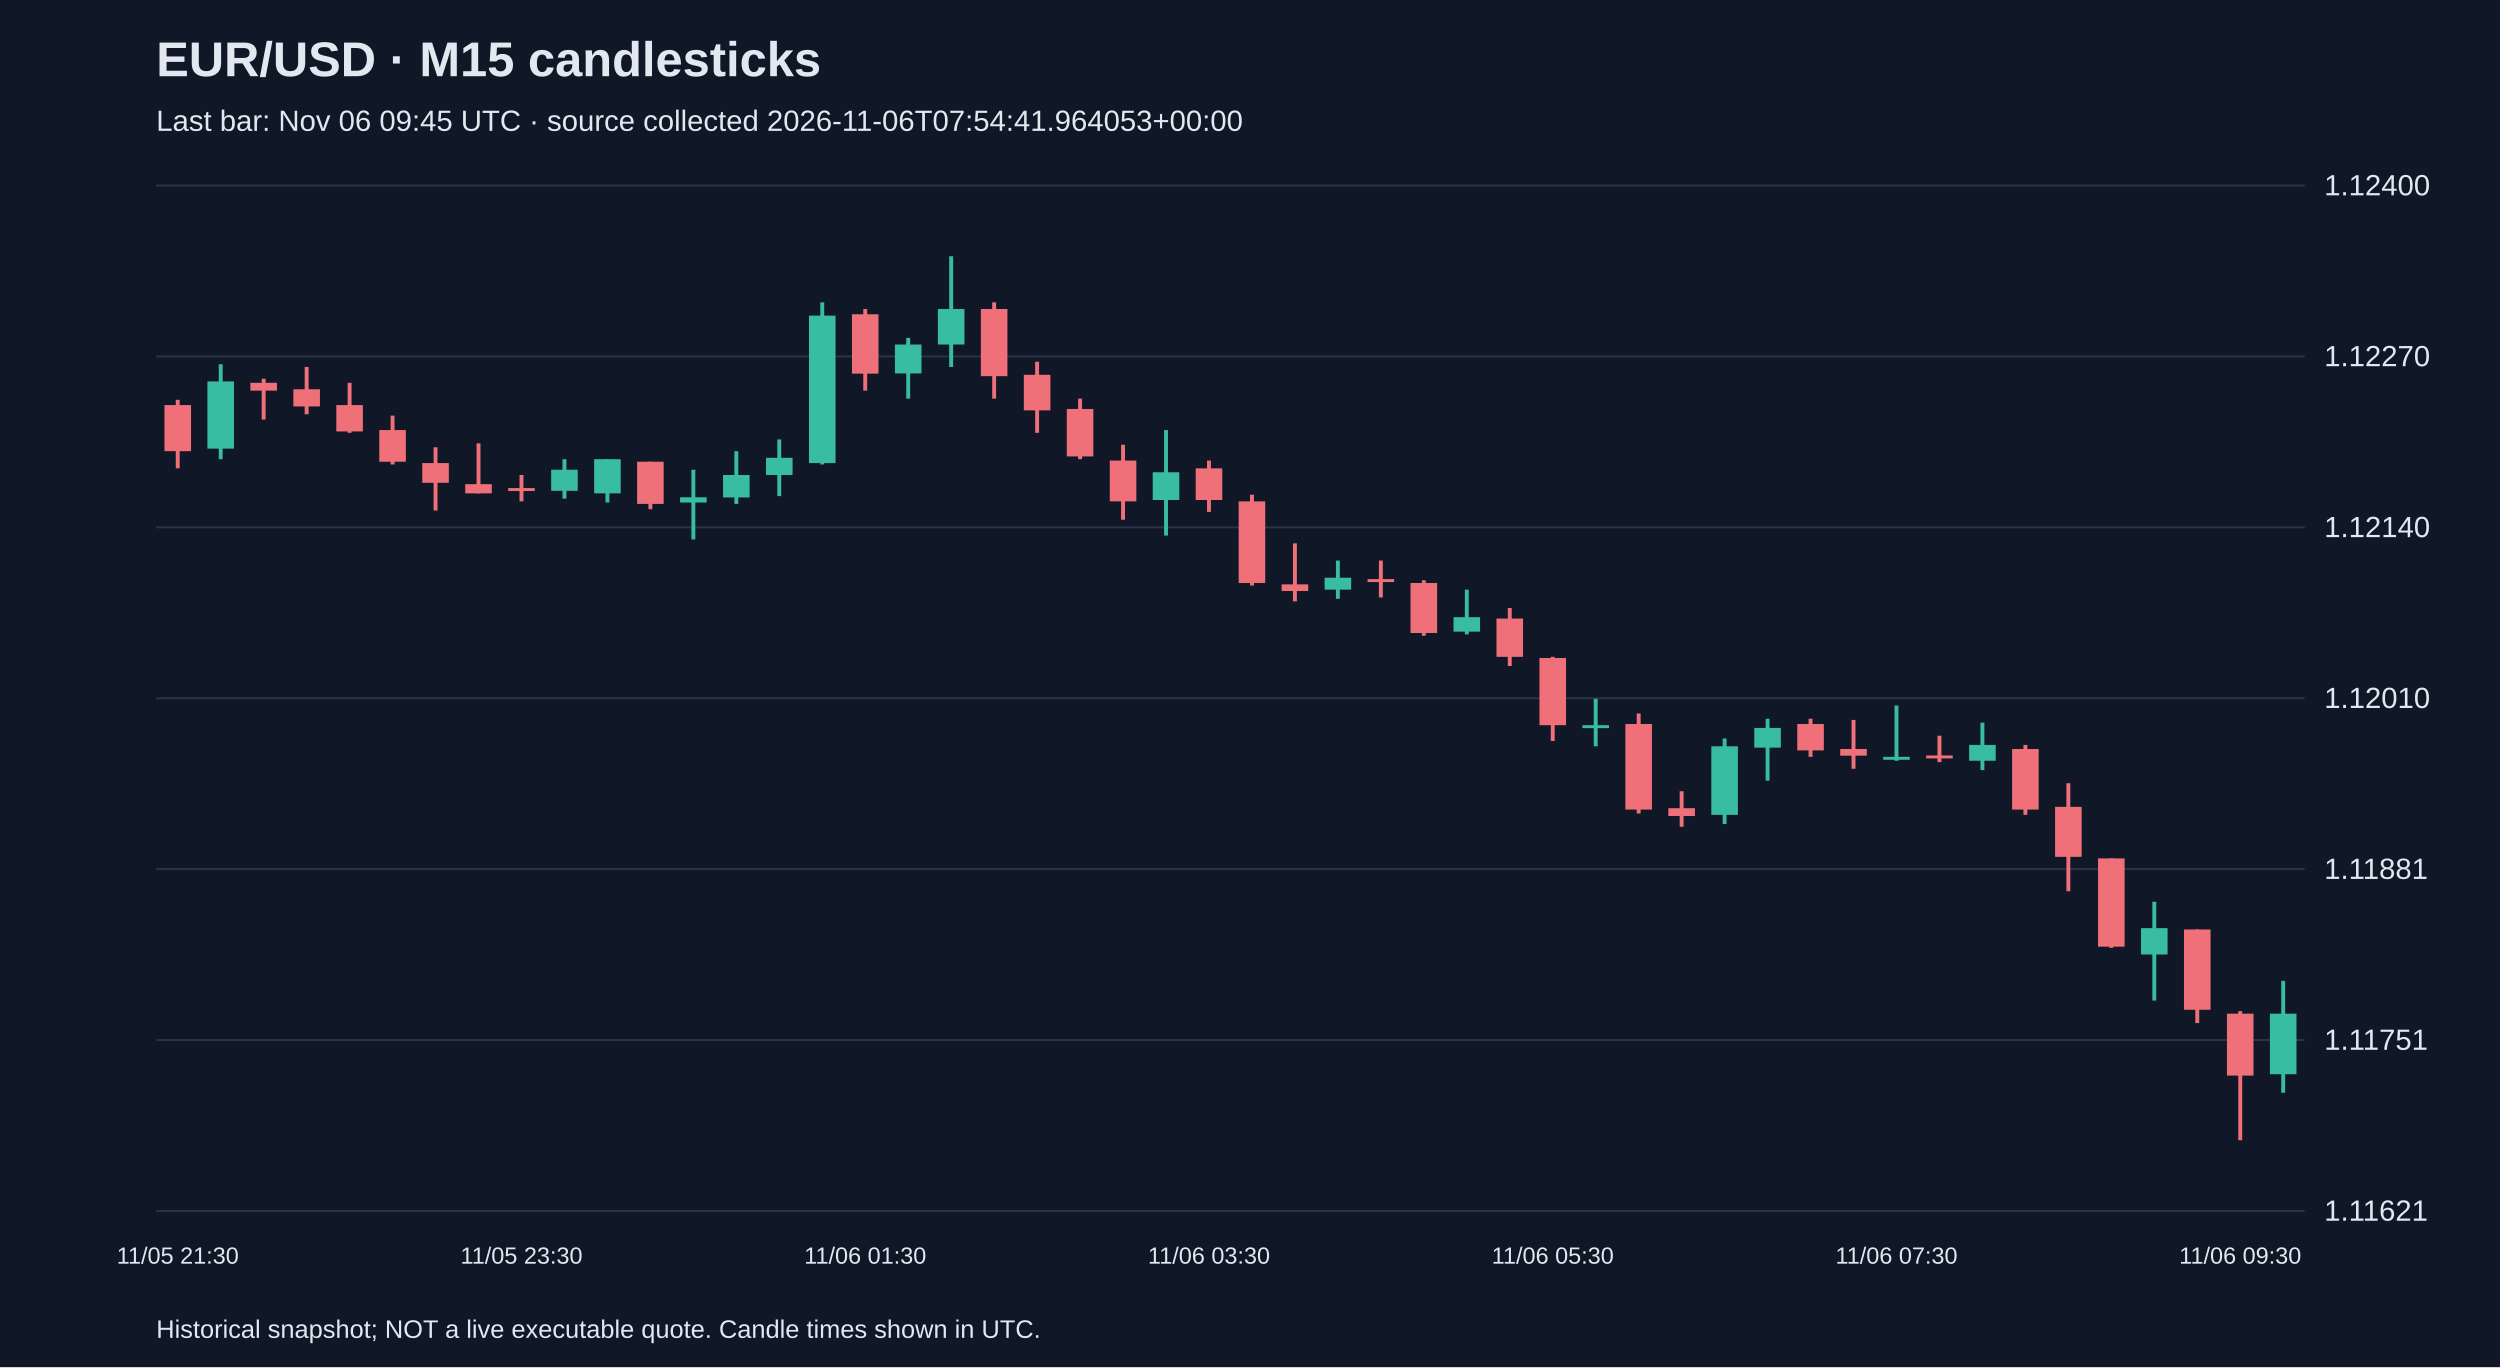
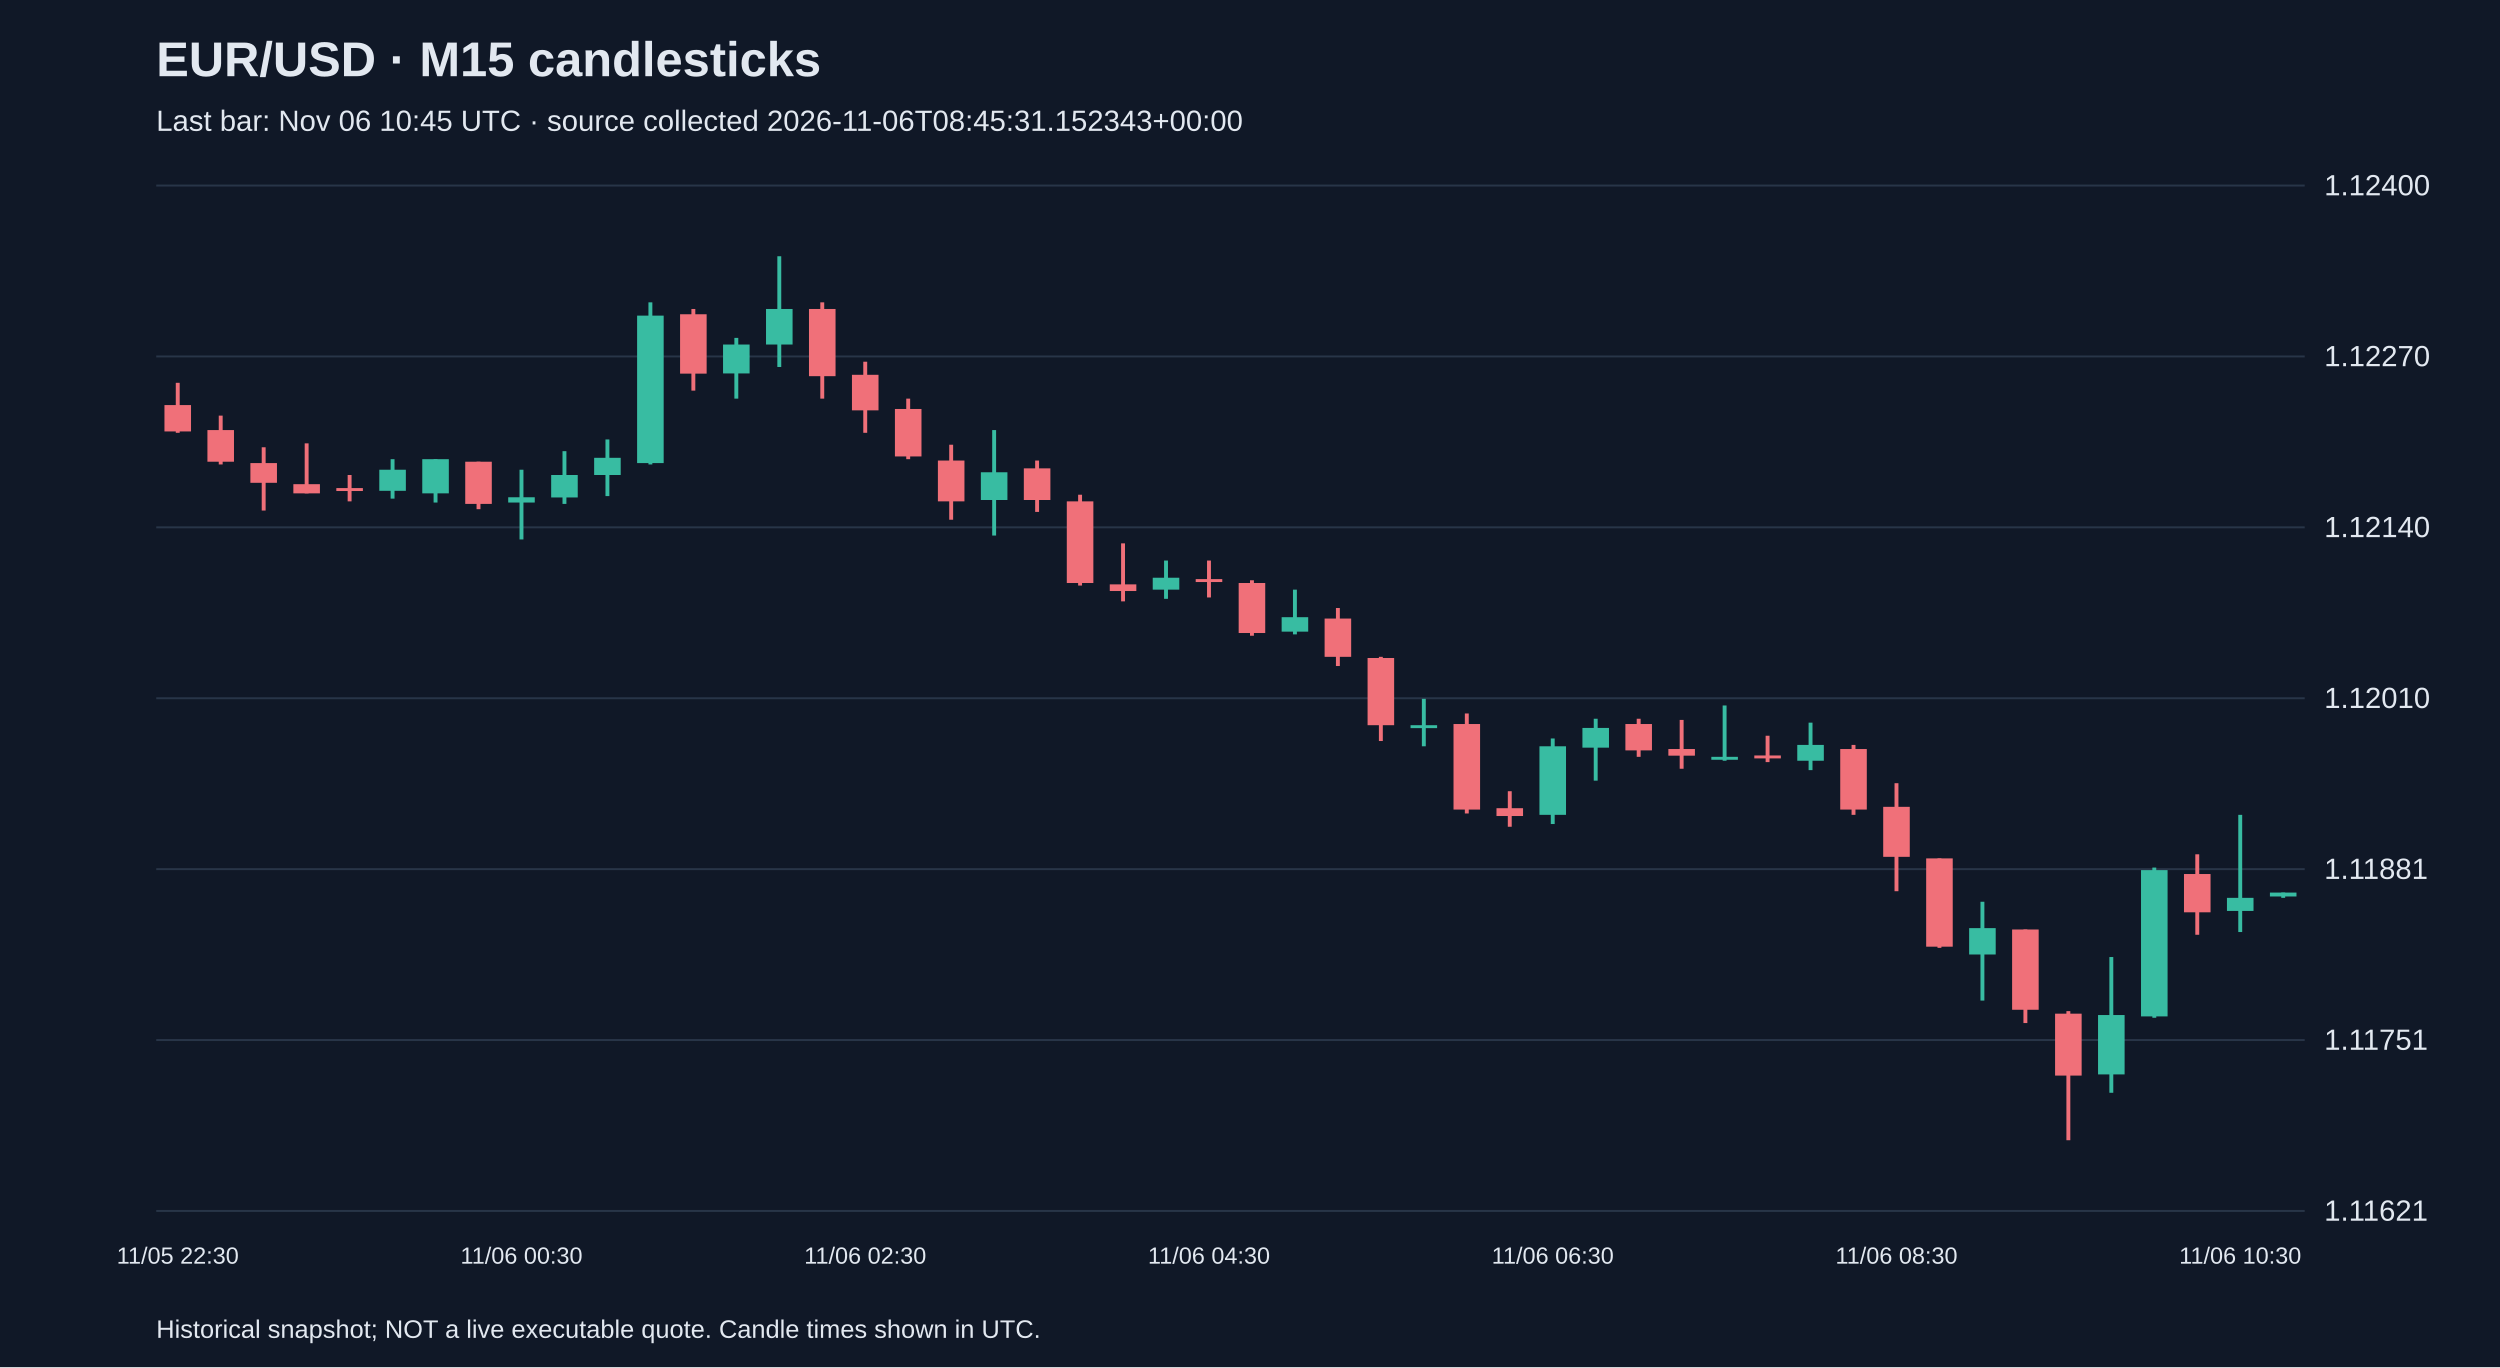
<svg xmlns="http://www.w3.org/2000/svg" viewBox="0 0 1280 700">
  <rect width="100%" height="100%" fill="#101827" />
  <style>text{font-family:Arial,sans-serif;fill:#e2e8f0}</style>
  <text x="80" y="39" font-size="25" font-weight="bold">EUR/USD · M15 candlesticks</text>
-   <text x="80" y="67" font-size="15" fill="#a6b1c5">Last bar: Nov 06 09:45 UTC · source collected 2026-11-06T07:54:41.964053+00:00</text>
+   <text x="80" y="67" font-size="15" fill="#a6b1c5">Last bar: Nov 06 10:45 UTC · source collected 2026-11-06T08:45:31.152343+00:00</text>
  <line x1="80" y1="620.0" x2="1180" y2="620.0" stroke="#283548" />
  <text x="1190" y="625.0" font-size="15">1.11621</text>
  <line x1="80" y1="532.5" x2="1180" y2="532.5" stroke="#283548" />
  <text x="1190" y="537.5" font-size="15">1.11751</text>
  <line x1="80" y1="445.0" x2="1180" y2="445.0" stroke="#283548" />
  <text x="1190" y="450.0" font-size="15">1.11881</text>
  <line x1="80" y1="357.5" x2="1180" y2="357.5" stroke="#283548" />
  <text x="1190" y="362.5" font-size="15">1.12010</text>
  <line x1="80" y1="270.0" x2="1180" y2="270.0" stroke="#283548" />
  <text x="1190" y="275.0" font-size="15">1.12140</text>
  <line x1="80" y1="182.5" x2="1180" y2="182.5" stroke="#283548" />
  <text x="1190" y="187.5" font-size="15">1.12270</text>
  <line x1="80" y1="95.0" x2="1180" y2="95.0" stroke="#283548" />
  <text x="1190" y="100.0" font-size="15">1.12400</text>
-   <line x1="91.0" y1="204.7" x2="91.0" y2="239.8" stroke="#f07079" stroke-width="2" />
-   <rect x="84.2" y="207.4" width="13.6" height="23.6" fill="#f07079" />
-   <text x="91.0" y="647" text-anchor="middle" font-size="12">11/05 21:30</text>
-   <line x1="113.0" y1="186.5" x2="113.0" y2="235.1" stroke="#38bca2" stroke-width="2" />
-   <rect x="106.2" y="195.3" width="13.6" height="34.4" fill="#38bca2" />
-   <line x1="135.0" y1="193.9" x2="135.0" y2="214.8" stroke="#f07079" stroke-width="2" />
-   <rect x="128.2" y="196.0" width="13.6" height="4.0" fill="#f07079" />
-   <line x1="157.0" y1="187.9" x2="157.0" y2="212.1" stroke="#f07079" stroke-width="2" />
-   <rect x="150.2" y="199.3" width="13.6" height="8.8" fill="#f07079" />
-   <line x1="179.0" y1="196.0" x2="179.0" y2="221.6" stroke="#f07079" stroke-width="2" />
-   <rect x="172.2" y="207.4" width="13.6" height="13.5" fill="#f07079" />
-   <line x1="201.0" y1="212.8" x2="201.0" y2="237.8" stroke="#f07079" stroke-width="2" />
-   <rect x="194.2" y="220.2" width="13.6" height="16.2" fill="#f07079" />
-   <line x1="223.0" y1="229.0" x2="223.0" y2="261.4" stroke="#f07079" stroke-width="2" />
-   <rect x="216.2" y="237.1" width="13.6" height="10.1" fill="#f07079" />
-   <line x1="245.0" y1="227.0" x2="245.0" y2="252.6" stroke="#f07079" stroke-width="2" />
-   <rect x="238.2" y="247.9" width="13.6" height="4.7" fill="#f07079" />
-   <line x1="267.0" y1="243.2" x2="267.0" y2="256.7" stroke="#f07079" stroke-width="2" />
-   <rect x="260.2" y="249.9" width="13.6" height="1.5" fill="#f07079" />
-   <text x="267.0" y="647" text-anchor="middle" font-size="12">11/05 23:30</text>
-   <line x1="289.0" y1="235.1" x2="289.0" y2="255.3" stroke="#38bca2" stroke-width="2" />
-   <rect x="282.2" y="240.5" width="13.6" height="10.8" fill="#38bca2" />
-   <line x1="311.0" y1="235.1" x2="311.0" y2="257.3" stroke="#38bca2" stroke-width="2" />
-   <rect x="304.2" y="235.1" width="13.6" height="17.5" fill="#38bca2" />
-   <line x1="333.0" y1="236.4" x2="333.0" y2="260.7" stroke="#f07079" stroke-width="2" />
-   <rect x="326.2" y="236.4" width="13.6" height="21.6" fill="#f07079" />
-   <line x1="355.0" y1="240.5" x2="355.0" y2="276.2" stroke="#38bca2" stroke-width="2" />
-   <rect x="348.2" y="254.6" width="13.6" height="2.7" fill="#38bca2" />
-   <line x1="377.0" y1="231.0" x2="377.0" y2="258.0" stroke="#38bca2" stroke-width="2" />
-   <rect x="370.2" y="243.2" width="13.6" height="11.5" fill="#38bca2" />
-   <line x1="399.0" y1="225.0" x2="399.0" y2="254.0" stroke="#38bca2" stroke-width="2" />
-   <rect x="392.2" y="234.4" width="13.6" height="8.8" fill="#38bca2" />
-   <line x1="421.0" y1="154.8" x2="421.0" y2="237.8" stroke="#38bca2" stroke-width="2" />
-   <rect x="414.2" y="161.6" width="13.6" height="75.5" fill="#38bca2" />
-   <line x1="443.0" y1="158.2" x2="443.0" y2="200.0" stroke="#f07079" stroke-width="2" />
-   <rect x="436.2" y="160.9" width="13.6" height="30.4" fill="#f07079" />
-   <text x="443.0" y="647" text-anchor="middle" font-size="12">11/06 01:30</text>
-   <line x1="465.0" y1="173.0" x2="465.0" y2="204.1" stroke="#38bca2" stroke-width="2" />
-   <rect x="458.2" y="176.4" width="13.6" height="14.8" fill="#38bca2" />
-   <line x1="487.0" y1="131.2" x2="487.0" y2="187.9" stroke="#38bca2" stroke-width="2" />
-   <rect x="480.2" y="158.2" width="13.6" height="18.2" fill="#38bca2" />
-   <line x1="509.0" y1="154.8" x2="509.0" y2="204.1" stroke="#f07079" stroke-width="2" />
-   <rect x="502.2" y="158.2" width="13.6" height="34.4" fill="#f07079" />
-   <line x1="531.0" y1="185.2" x2="531.0" y2="221.6" stroke="#f07079" stroke-width="2" />
-   <rect x="524.2" y="191.9" width="13.6" height="18.2" fill="#f07079" />
-   <line x1="553.0" y1="204.1" x2="553.0" y2="235.1" stroke="#f07079" stroke-width="2" />
-   <rect x="546.2" y="209.4" width="13.6" height="24.3" fill="#f07079" />
-   <line x1="575.0" y1="227.7" x2="575.0" y2="266.1" stroke="#f07079" stroke-width="2" />
-   <rect x="568.2" y="235.8" width="13.6" height="20.9" fill="#f07079" />
-   <line x1="597.0" y1="220.2" x2="597.0" y2="274.2" stroke="#38bca2" stroke-width="2" />
-   <rect x="590.2" y="241.8" width="13.6" height="14.2" fill="#38bca2" />
-   <line x1="619.0" y1="235.8" x2="619.0" y2="262.1" stroke="#f07079" stroke-width="2" />
-   <rect x="612.2" y="239.8" width="13.6" height="16.2" fill="#f07079" />
-   <text x="619.0" y="647" text-anchor="middle" font-size="12">11/06 03:30</text>
-   <line x1="641.0" y1="253.3" x2="641.0" y2="299.8" stroke="#f07079" stroke-width="2" />
-   <rect x="634.2" y="256.7" width="13.6" height="41.8" fill="#f07079" />
-   <line x1="663.0" y1="278.2" x2="663.0" y2="307.9" stroke="#f07079" stroke-width="2" />
-   <rect x="656.2" y="299.2" width="13.6" height="3.4" fill="#f07079" />
-   <line x1="685.0" y1="287.0" x2="685.0" y2="306.6" stroke="#38bca2" stroke-width="2" />
-   <rect x="678.2" y="295.8" width="13.6" height="6.1" fill="#38bca2" />
-   <line x1="707.0" y1="287.0" x2="707.0" y2="305.9" stroke="#f07079" stroke-width="2" />
-   <rect x="700.2" y="296.5" width="13.6" height="1.5" fill="#f07079" />
-   <line x1="729.0" y1="297.1" x2="729.0" y2="325.5" stroke="#f07079" stroke-width="2" />
-   <rect x="722.2" y="298.5" width="13.6" height="25.6" fill="#f07079" />
-   <line x1="751.0" y1="301.9" x2="751.0" y2="324.8" stroke="#38bca2" stroke-width="2" />
-   <rect x="744.2" y="316.0" width="13.6" height="7.4" fill="#38bca2" />
-   <line x1="773.0" y1="311.3" x2="773.0" y2="341.0" stroke="#f07079" stroke-width="2" />
-   <rect x="766.2" y="316.7" width="13.6" height="19.6" fill="#f07079" />
-   <line x1="795.0" y1="336.3" x2="795.0" y2="379.4" stroke="#f07079" stroke-width="2" />
-   <rect x="788.2" y="336.9" width="13.6" height="34.4" fill="#f07079" />
-   <text x="795.0" y="647" text-anchor="middle" font-size="12">11/06 05:30</text>
-   <line x1="817.0" y1="357.8" x2="817.0" y2="382.1" stroke="#38bca2" stroke-width="2" />
-   <rect x="810.2" y="371.3" width="13.6" height="1.5" fill="#38bca2" />
-   <line x1="839.0" y1="365.3" x2="839.0" y2="416.5" stroke="#f07079" stroke-width="2" />
-   <rect x="832.2" y="370.7" width="13.6" height="43.8" fill="#f07079" />
-   <line x1="861.0" y1="405.1" x2="861.0" y2="423.3" stroke="#f07079" stroke-width="2" />
-   <rect x="854.2" y="413.8" width="13.6" height="4.0" fill="#f07079" />
-   <line x1="883.0" y1="378.1" x2="883.0" y2="421.9" stroke="#38bca2" stroke-width="2" />
-   <rect x="876.2" y="382.1" width="13.6" height="35.1" fill="#38bca2" />
-   <line x1="905.0" y1="368.0" x2="905.0" y2="399.7" stroke="#38bca2" stroke-width="2" />
-   <rect x="898.2" y="372.7" width="13.6" height="10.1" fill="#38bca2" />
-   <line x1="927.0" y1="368.0" x2="927.0" y2="387.5" stroke="#f07079" stroke-width="2" />
-   <rect x="920.2" y="370.7" width="13.6" height="13.5" fill="#f07079" />
-   <line x1="949.0" y1="368.6" x2="949.0" y2="393.6" stroke="#f07079" stroke-width="2" />
-   <rect x="942.2" y="383.5" width="13.6" height="3.4" fill="#f07079" />
-   <line x1="971.0" y1="361.2" x2="971.0" y2="389.5" stroke="#38bca2" stroke-width="2" />
-   <rect x="964.2" y="387.5" width="13.6" height="1.5" fill="#38bca2" />
-   <text x="971.0" y="647" text-anchor="middle" font-size="12">11/06 07:30</text>
-   <line x1="993.0" y1="376.7" x2="993.0" y2="390.2" stroke="#f07079" stroke-width="2" />
-   <rect x="986.2" y="386.8" width="13.6" height="1.5" fill="#f07079" />
-   <line x1="1015.0" y1="370.0" x2="1015.0" y2="394.3" stroke="#38bca2" stroke-width="2" />
-   <rect x="1008.2" y="381.4" width="13.6" height="8.1" fill="#38bca2" />
-   <line x1="1037.0" y1="381.4" x2="1037.0" y2="417.2" stroke="#f07079" stroke-width="2" />
-   <rect x="1030.2" y="383.5" width="13.6" height="31.0" fill="#f07079" />
-   <line x1="1059.0" y1="401.0" x2="1059.0" y2="456.3" stroke="#f07079" stroke-width="2" />
-   <rect x="1052.2" y="413.1" width="13.6" height="25.6" fill="#f07079" />
-   <line x1="1081.0" y1="439.5" x2="1081.0" y2="485.3" stroke="#f07079" stroke-width="2" />
-   <rect x="1074.2" y="439.5" width="13.6" height="45.2" fill="#f07079" />
-   <line x1="1103.0" y1="461.7" x2="1103.0" y2="512.3" stroke="#38bca2" stroke-width="2" />
-   <rect x="1096.2" y="475.2" width="13.6" height="13.5" fill="#38bca2" />
-   <line x1="1125.0" y1="475.9" x2="1125.0" y2="523.8" stroke="#f07079" stroke-width="2" />
-   <rect x="1118.2" y="475.9" width="13.6" height="41.1" fill="#f07079" />
-   <line x1="1147.0" y1="517.7" x2="1147.0" y2="583.8" stroke="#f07079" stroke-width="2" />
-   <rect x="1140.2" y="519.0" width="13.6" height="31.7" fill="#f07079" />
-   <text x="1147.0" y="647" text-anchor="middle" font-size="12">11/06 09:30</text>
-   <line x1="1169.0" y1="502.2" x2="1169.0" y2="559.5" stroke="#38bca2" stroke-width="2" />
-   <rect x="1162.2" y="519.0" width="13.6" height="31.0" fill="#38bca2" />
+   <line x1="91.0" y1="196.0" x2="91.0" y2="221.6" stroke="#f07079" stroke-width="2" />
+   <rect x="84.2" y="207.4" width="13.6" height="13.5" fill="#f07079" />
+   <text x="91.0" y="647" text-anchor="middle" font-size="12">11/05 22:30</text>
+   <line x1="113.0" y1="212.8" x2="113.0" y2="237.8" stroke="#f07079" stroke-width="2" />
+   <rect x="106.2" y="220.2" width="13.6" height="16.2" fill="#f07079" />
+   <line x1="135.0" y1="229.0" x2="135.0" y2="261.4" stroke="#f07079" stroke-width="2" />
+   <rect x="128.2" y="237.1" width="13.6" height="10.1" fill="#f07079" />
+   <line x1="157.0" y1="227.0" x2="157.0" y2="252.6" stroke="#f07079" stroke-width="2" />
+   <rect x="150.2" y="247.9" width="13.6" height="4.7" fill="#f07079" />
+   <line x1="179.0" y1="243.2" x2="179.0" y2="256.7" stroke="#f07079" stroke-width="2" />
+   <rect x="172.2" y="249.9" width="13.6" height="1.5" fill="#f07079" />
+   <line x1="201.0" y1="235.1" x2="201.0" y2="255.3" stroke="#38bca2" stroke-width="2" />
+   <rect x="194.2" y="240.5" width="13.6" height="10.8" fill="#38bca2" />
+   <line x1="223.0" y1="235.1" x2="223.0" y2="257.3" stroke="#38bca2" stroke-width="2" />
+   <rect x="216.2" y="235.1" width="13.6" height="17.5" fill="#38bca2" />
+   <line x1="245.0" y1="236.4" x2="245.0" y2="260.7" stroke="#f07079" stroke-width="2" />
+   <rect x="238.2" y="236.4" width="13.6" height="21.6" fill="#f07079" />
+   <line x1="267.0" y1="240.5" x2="267.0" y2="276.2" stroke="#38bca2" stroke-width="2" />
+   <rect x="260.2" y="254.6" width="13.6" height="2.7" fill="#38bca2" />
+   <text x="267.0" y="647" text-anchor="middle" font-size="12">11/06 00:30</text>
+   <line x1="289.0" y1="231.0" x2="289.0" y2="258.0" stroke="#38bca2" stroke-width="2" />
+   <rect x="282.2" y="243.2" width="13.6" height="11.5" fill="#38bca2" />
+   <line x1="311.0" y1="225.0" x2="311.0" y2="254.0" stroke="#38bca2" stroke-width="2" />
+   <rect x="304.2" y="234.4" width="13.6" height="8.8" fill="#38bca2" />
+   <line x1="333.0" y1="154.8" x2="333.0" y2="237.8" stroke="#38bca2" stroke-width="2" />
+   <rect x="326.2" y="161.6" width="13.6" height="75.5" fill="#38bca2" />
+   <line x1="355.0" y1="158.2" x2="355.0" y2="200.0" stroke="#f07079" stroke-width="2" />
+   <rect x="348.2" y="160.9" width="13.6" height="30.4" fill="#f07079" />
+   <line x1="377.0" y1="173.0" x2="377.0" y2="204.1" stroke="#38bca2" stroke-width="2" />
+   <rect x="370.2" y="176.4" width="13.6" height="14.8" fill="#38bca2" />
+   <line x1="399.0" y1="131.2" x2="399.0" y2="187.9" stroke="#38bca2" stroke-width="2" />
+   <rect x="392.2" y="158.2" width="13.6" height="18.2" fill="#38bca2" />
+   <line x1="421.0" y1="154.8" x2="421.0" y2="204.1" stroke="#f07079" stroke-width="2" />
+   <rect x="414.2" y="158.2" width="13.6" height="34.4" fill="#f07079" />
+   <line x1="443.0" y1="185.2" x2="443.0" y2="221.6" stroke="#f07079" stroke-width="2" />
+   <rect x="436.2" y="191.9" width="13.6" height="18.2" fill="#f07079" />
+   <text x="443.0" y="647" text-anchor="middle" font-size="12">11/06 02:30</text>
+   <line x1="465.0" y1="204.1" x2="465.0" y2="235.1" stroke="#f07079" stroke-width="2" />
+   <rect x="458.2" y="209.4" width="13.6" height="24.3" fill="#f07079" />
+   <line x1="487.0" y1="227.7" x2="487.0" y2="266.1" stroke="#f07079" stroke-width="2" />
+   <rect x="480.2" y="235.8" width="13.6" height="20.9" fill="#f07079" />
+   <line x1="509.0" y1="220.2" x2="509.0" y2="274.2" stroke="#38bca2" stroke-width="2" />
+   <rect x="502.2" y="241.8" width="13.6" height="14.2" fill="#38bca2" />
+   <line x1="531.0" y1="235.8" x2="531.0" y2="262.1" stroke="#f07079" stroke-width="2" />
+   <rect x="524.2" y="239.8" width="13.6" height="16.2" fill="#f07079" />
+   <line x1="553.0" y1="253.3" x2="553.0" y2="299.8" stroke="#f07079" stroke-width="2" />
+   <rect x="546.2" y="256.7" width="13.6" height="41.8" fill="#f07079" />
+   <line x1="575.0" y1="278.2" x2="575.0" y2="307.9" stroke="#f07079" stroke-width="2" />
+   <rect x="568.2" y="299.2" width="13.6" height="3.4" fill="#f07079" />
+   <line x1="597.0" y1="287.0" x2="597.0" y2="306.6" stroke="#38bca2" stroke-width="2" />
+   <rect x="590.2" y="295.8" width="13.6" height="6.1" fill="#38bca2" />
+   <line x1="619.0" y1="287.0" x2="619.0" y2="305.9" stroke="#f07079" stroke-width="2" />
+   <rect x="612.2" y="296.5" width="13.6" height="1.5" fill="#f07079" />
+   <text x="619.0" y="647" text-anchor="middle" font-size="12">11/06 04:30</text>
+   <line x1="641.0" y1="297.1" x2="641.0" y2="325.5" stroke="#f07079" stroke-width="2" />
+   <rect x="634.2" y="298.5" width="13.6" height="25.6" fill="#f07079" />
+   <line x1="663.0" y1="301.9" x2="663.0" y2="324.8" stroke="#38bca2" stroke-width="2" />
+   <rect x="656.2" y="316.0" width="13.6" height="7.4" fill="#38bca2" />
+   <line x1="685.0" y1="311.3" x2="685.0" y2="341.0" stroke="#f07079" stroke-width="2" />
+   <rect x="678.2" y="316.7" width="13.6" height="19.6" fill="#f07079" />
+   <line x1="707.0" y1="336.3" x2="707.0" y2="379.4" stroke="#f07079" stroke-width="2" />
+   <rect x="700.2" y="336.9" width="13.6" height="34.4" fill="#f07079" />
+   <line x1="729.0" y1="357.8" x2="729.0" y2="382.1" stroke="#38bca2" stroke-width="2" />
+   <rect x="722.2" y="371.3" width="13.6" height="1.5" fill="#38bca2" />
+   <line x1="751.0" y1="365.3" x2="751.0" y2="416.5" stroke="#f07079" stroke-width="2" />
+   <rect x="744.2" y="370.7" width="13.6" height="43.8" fill="#f07079" />
+   <line x1="773.0" y1="405.1" x2="773.0" y2="423.3" stroke="#f07079" stroke-width="2" />
+   <rect x="766.2" y="413.8" width="13.6" height="4.0" fill="#f07079" />
+   <line x1="795.0" y1="378.1" x2="795.0" y2="421.9" stroke="#38bca2" stroke-width="2" />
+   <rect x="788.2" y="382.1" width="13.6" height="35.1" fill="#38bca2" />
+   <text x="795.0" y="647" text-anchor="middle" font-size="12">11/06 06:30</text>
+   <line x1="817.0" y1="368.0" x2="817.0" y2="399.7" stroke="#38bca2" stroke-width="2" />
+   <rect x="810.2" y="372.7" width="13.6" height="10.1" fill="#38bca2" />
+   <line x1="839.0" y1="368.0" x2="839.0" y2="387.5" stroke="#f07079" stroke-width="2" />
+   <rect x="832.2" y="370.7" width="13.6" height="13.5" fill="#f07079" />
+   <line x1="861.0" y1="368.6" x2="861.0" y2="393.6" stroke="#f07079" stroke-width="2" />
+   <rect x="854.2" y="383.5" width="13.6" height="3.4" fill="#f07079" />
+   <line x1="883.0" y1="361.2" x2="883.0" y2="389.5" stroke="#38bca2" stroke-width="2" />
+   <rect x="876.2" y="387.5" width="13.6" height="1.5" fill="#38bca2" />
+   <line x1="905.0" y1="376.7" x2="905.0" y2="390.2" stroke="#f07079" stroke-width="2" />
+   <rect x="898.2" y="386.8" width="13.6" height="1.5" fill="#f07079" />
+   <line x1="927.0" y1="370.0" x2="927.0" y2="394.3" stroke="#38bca2" stroke-width="2" />
+   <rect x="920.2" y="381.4" width="13.6" height="8.1" fill="#38bca2" />
+   <line x1="949.0" y1="381.4" x2="949.0" y2="417.2" stroke="#f07079" stroke-width="2" />
+   <rect x="942.2" y="383.5" width="13.6" height="31.0" fill="#f07079" />
+   <line x1="971.0" y1="401.0" x2="971.0" y2="456.3" stroke="#f07079" stroke-width="2" />
+   <rect x="964.2" y="413.1" width="13.6" height="25.6" fill="#f07079" />
+   <text x="971.0" y="647" text-anchor="middle" font-size="12">11/06 08:30</text>
+   <line x1="993.0" y1="439.5" x2="993.0" y2="485.3" stroke="#f07079" stroke-width="2" />
+   <rect x="986.2" y="439.5" width="13.6" height="45.2" fill="#f07079" />
+   <line x1="1015.0" y1="461.7" x2="1015.0" y2="512.3" stroke="#38bca2" stroke-width="2" />
+   <rect x="1008.2" y="475.2" width="13.6" height="13.5" fill="#38bca2" />
+   <line x1="1037.0" y1="475.9" x2="1037.0" y2="523.8" stroke="#f07079" stroke-width="2" />
+   <rect x="1030.2" y="475.9" width="13.6" height="41.1" fill="#f07079" />
+   <line x1="1059.0" y1="517.7" x2="1059.0" y2="583.8" stroke="#f07079" stroke-width="2" />
+   <rect x="1052.2" y="519.0" width="13.6" height="31.7" fill="#f07079" />
+   <line x1="1081.0" y1="490.0" x2="1081.0" y2="559.5" stroke="#38bca2" stroke-width="2" />
+   <rect x="1074.2" y="519.7" width="13.6" height="30.4" fill="#38bca2" />
+   <line x1="1103.0" y1="444.2" x2="1103.0" y2="521.1" stroke="#38bca2" stroke-width="2" />
+   <rect x="1096.2" y="445.5" width="13.6" height="74.9" fill="#38bca2" />
+   <line x1="1125.0" y1="437.4" x2="1125.0" y2="478.6" stroke="#f07079" stroke-width="2" />
+   <rect x="1118.2" y="447.5" width="13.6" height="19.6" fill="#f07079" />
+   <line x1="1147.0" y1="417.2" x2="1147.0" y2="477.2" stroke="#38bca2" stroke-width="2" />
+   <rect x="1140.2" y="459.7" width="13.6" height="6.7" fill="#38bca2" />
+   <text x="1147.0" y="647" text-anchor="middle" font-size="12">11/06 10:30</text>
+   <line x1="1169.0" y1="457.0" x2="1169.0" y2="459.7" stroke="#38bca2" stroke-width="2" />
+   <rect x="1162.2" y="457.0" width="13.6" height="2.0" fill="#38bca2" />
  <text x="80" y="685" font-size="13">Historical snapshot; NOT a live executable quote. Candle times shown in UTC.</text>
</svg>
